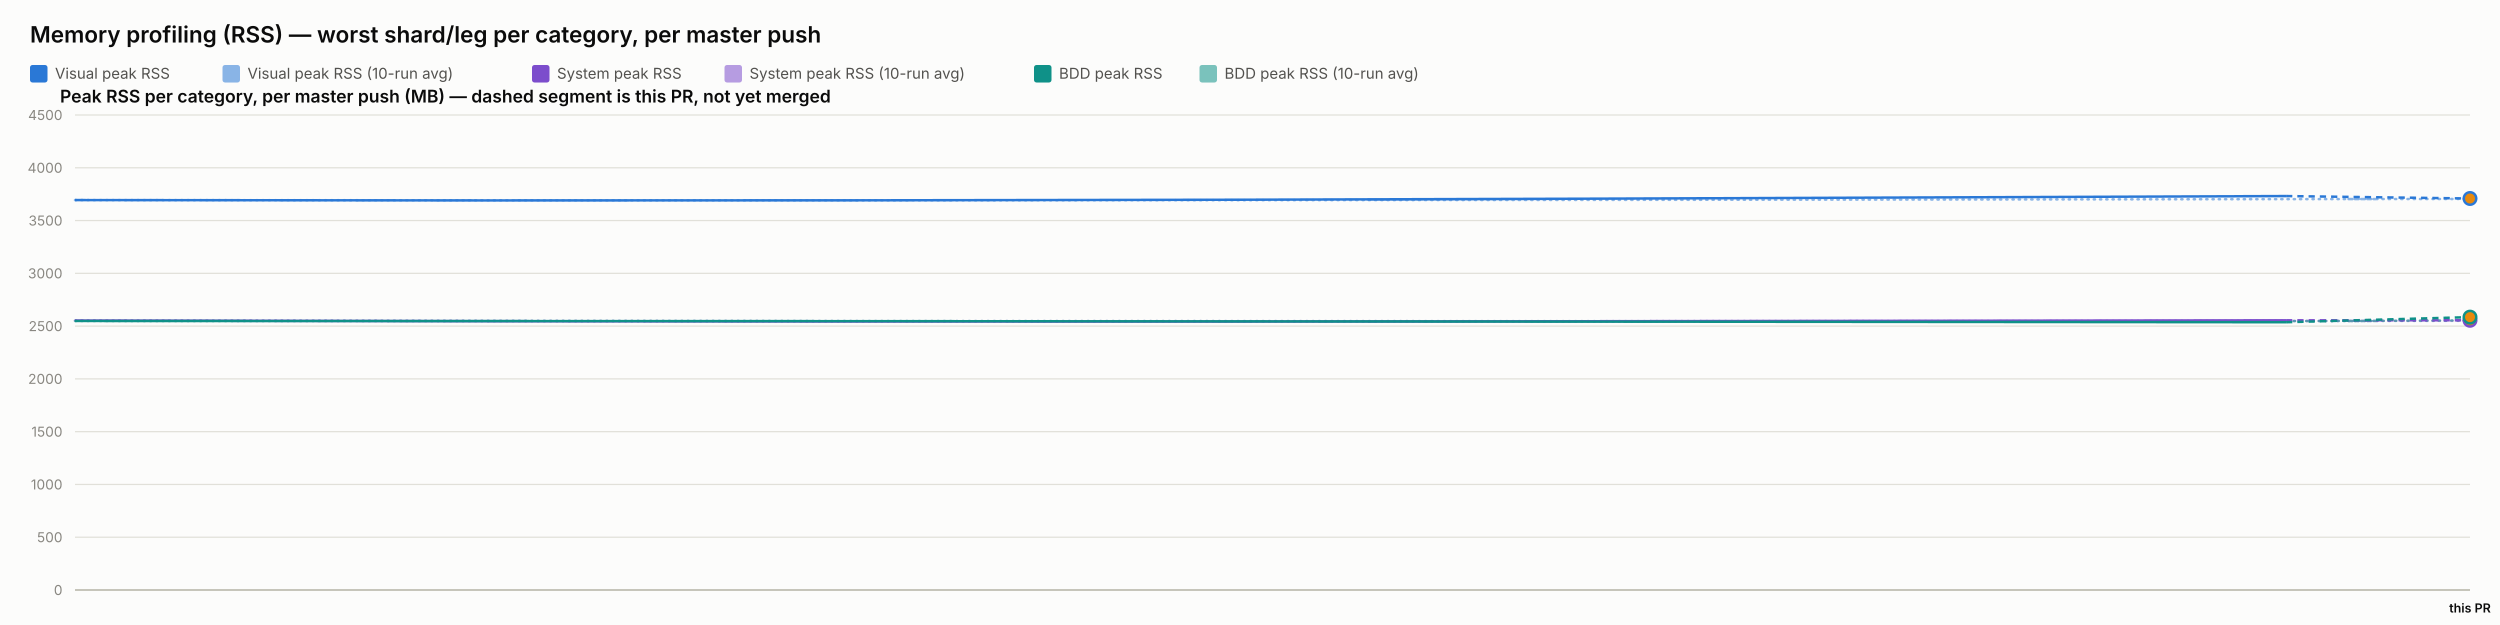
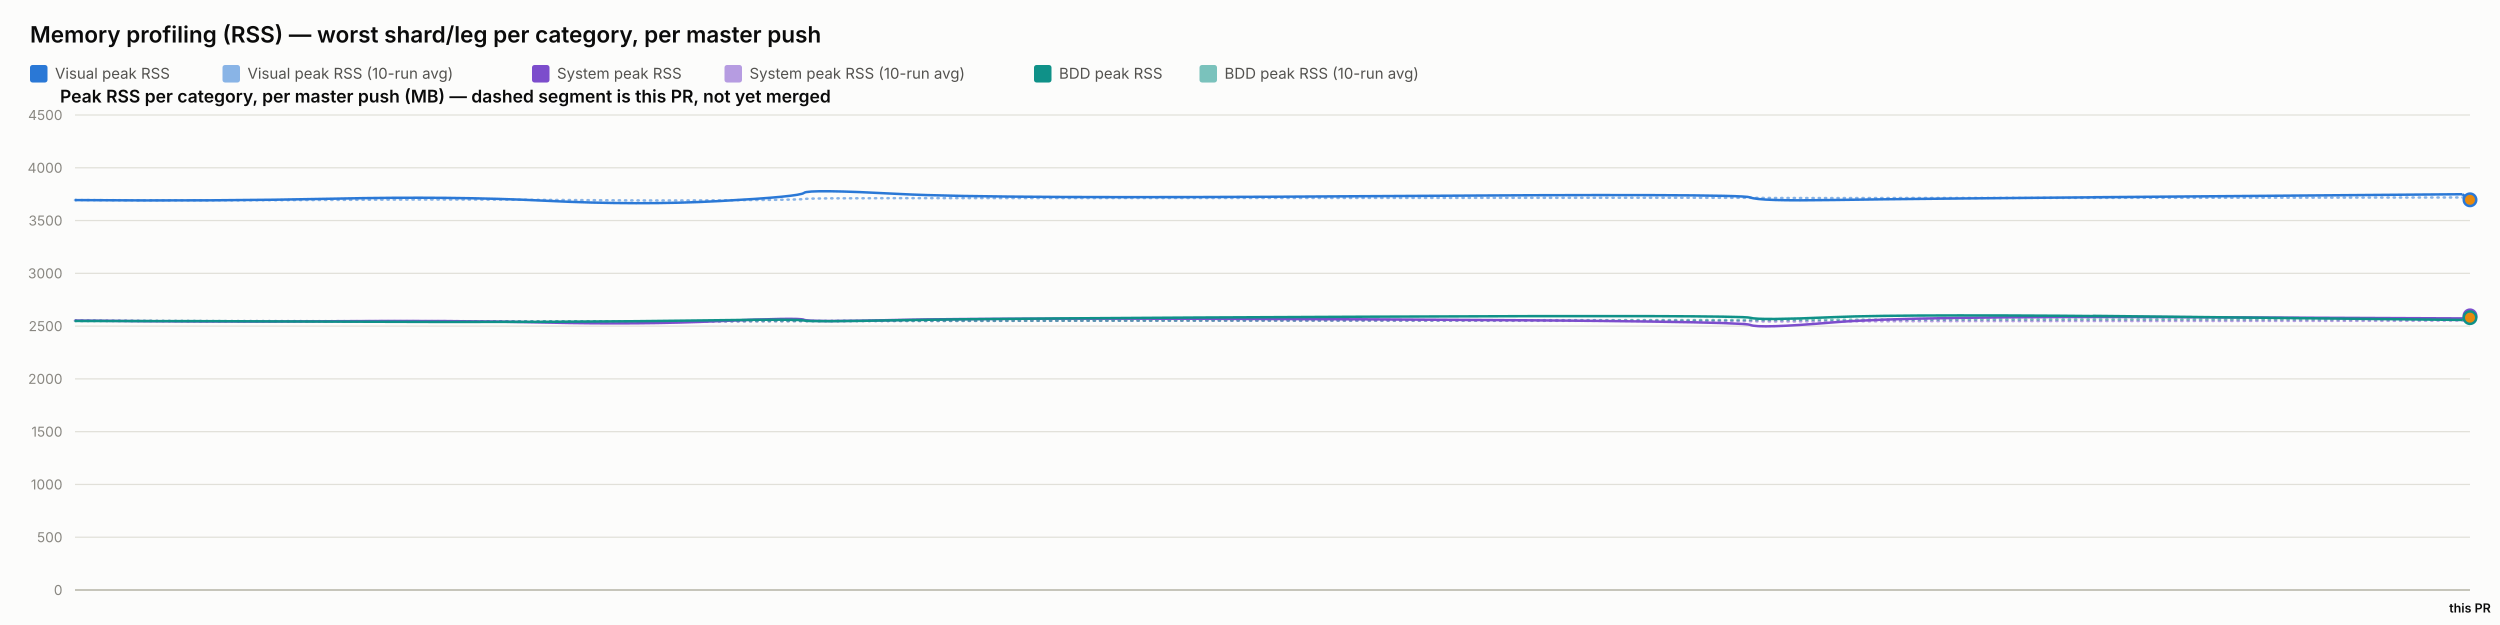
<svg xmlns="http://www.w3.org/2000/svg" width="2000" height="500" viewBox="0 0 2000 500" font-family="system-ui, -apple-system, sans-serif">
  <rect x="0" y="0" width="2000" height="500" fill="#fcfcfb" />
  <text x="24" y="34" font-size="18" font-weight="600" fill="#0b0b0b">Memory profiling (RSS) — worst shard/leg per category, per master push</text>
  <rect x="24" y="52" width="14" height="14" rx="2" fill="#2a78d6" />
  <text x="44" y="63" font-size="12" fill="#52514e" font-family="system-ui, -apple-system, sans-serif">Visual peak RSS</text>
  <rect x="178" y="52" width="14" height="14" rx="2" fill="#2a78d6" opacity="0.55" />
  <text x="198" y="63" font-size="12" fill="#52514e" font-family="system-ui, -apple-system, sans-serif">Visual peak RSS (10-run avg)</text>
  <rect x="425.6" y="52" width="14" height="14" rx="2" fill="#7c4dcc" />
  <text x="445.6" y="63" font-size="12" fill="#52514e" font-family="system-ui, -apple-system, sans-serif">System peak RSS</text>
  <rect x="579.6" y="52" width="14" height="14" rx="2" fill="#7c4dcc" opacity="0.55" />
  <text x="599.6" y="63" font-size="12" fill="#52514e" font-family="system-ui, -apple-system, sans-serif">System peak RSS (10-run avg)</text>
  <rect x="827.2" y="52" width="14" height="14" rx="2" fill="#0f9188" />
  <text x="847.2" y="63" font-size="12" fill="#52514e" font-family="system-ui, -apple-system, sans-serif">BDD peak RSS</text>
  <rect x="959.6" y="52" width="14" height="14" rx="2" fill="#0f9188" opacity="0.55" />
  <text x="979.6" y="63" font-size="12" fill="#52514e" font-family="system-ui, -apple-system, sans-serif">BDD peak RSS (10-run avg)</text>
  <text x="48" y="82" font-size="14" font-weight="600" fill="#0b0b0b" font-family="system-ui, -apple-system, sans-serif">Peak RSS per category, per master push (MB) — dashed segment is this PR, not yet merged</text>
  <line x1="60" y1="472" x2="1976" y2="472" stroke="#e1e0d9" stroke-width="1" />
  <text x="50" y="476" font-size="11" text-anchor="end" fill="#898781" font-family="system-ui, -apple-system, sans-serif">0</text>
  <line x1="60" y1="429.778" x2="1976" y2="429.778" stroke="#e1e0d9" stroke-width="1" />
  <text x="50" y="433.778" font-size="11" text-anchor="end" fill="#898781" font-family="system-ui, -apple-system, sans-serif">500</text>
  <line x1="60" y1="387.556" x2="1976" y2="387.556" stroke="#e1e0d9" stroke-width="1" />
  <text x="50" y="391.556" font-size="11" text-anchor="end" fill="#898781" font-family="system-ui, -apple-system, sans-serif">1000</text>
  <line x1="60" y1="345.333" x2="1976" y2="345.333" stroke="#e1e0d9" stroke-width="1" />
  <text x="50" y="349.333" font-size="11" text-anchor="end" fill="#898781" font-family="system-ui, -apple-system, sans-serif">1500</text>
  <line x1="60" y1="303.111" x2="1976" y2="303.111" stroke="#e1e0d9" stroke-width="1" />
  <text x="50" y="307.111" font-size="11" text-anchor="end" fill="#898781" font-family="system-ui, -apple-system, sans-serif">2000</text>
  <line x1="60" y1="260.889" x2="1976" y2="260.889" stroke="#e1e0d9" stroke-width="1" />
  <text x="50" y="264.889" font-size="11" text-anchor="end" fill="#898781" font-family="system-ui, -apple-system, sans-serif">2500</text>
  <line x1="60" y1="218.667" x2="1976" y2="218.667" stroke="#e1e0d9" stroke-width="1" />
  <text x="50" y="222.667" font-size="11" text-anchor="end" fill="#898781" font-family="system-ui, -apple-system, sans-serif">3000</text>
  <line x1="60" y1="176.444" x2="1976" y2="176.444" stroke="#e1e0d9" stroke-width="1" />
  <text x="50" y="180.444" font-size="11" text-anchor="end" fill="#898781" font-family="system-ui, -apple-system, sans-serif">3500</text>
  <line x1="60" y1="134.222" x2="1976" y2="134.222" stroke="#e1e0d9" stroke-width="1" />
  <text x="50" y="138.222" font-size="11" text-anchor="end" fill="#898781" font-family="system-ui, -apple-system, sans-serif">4000</text>
  <line x1="60" y1="92" x2="1976" y2="92" stroke="#e1e0d9" stroke-width="1" />
  <text x="50" y="96" font-size="11" text-anchor="end" fill="#898781" font-family="system-ui, -apple-system, sans-serif">4500</text>
  <line x1="60" y1="472" x2="1976" y2="472" stroke="#c3c2b7" stroke-width="1.5" />
-   <path d="M 60 160.06 Q 727.247 160.534 1278.051 159.919 Q 1828.855 159.304 1902.427 159.24 Q 1828.855 159.304 1976 159.176" fill="none" stroke="#2a78d6" stroke-width="2" stroke-dasharray="1,4" stroke-linecap="round" opacity="0.55" />
-   <path d="M 60 256.427 Q 727.247 257.075 1278.051 256.935 Q 1828.855 256.795 1902.427 256.723 Q 1828.855 256.795 1976 256.652" fill="none" stroke="#7c4dcc" stroke-width="2" stroke-dasharray="1,4" stroke-linecap="round" opacity="0.55" />
-   <path d="M 60 256.782 Q 727.247 256.804 1278.051 256.967 Q 1828.855 257.13 1902.427 256.701 Q 1828.855 257.13 1976 256.273" fill="none" stroke="#0f9188" stroke-width="2" stroke-dasharray="1,4" stroke-linecap="round" opacity="0.55" />
-   <path d="M 60 160.06 Q 727.247 161.009 1278.051 158.927 Q 727.247 161.009 1828.855 156.844" fill="none" stroke="#2a78d6" stroke-width="2" />
-   <path d="M 1828.855 156.844 L 1976 158.792" fill="none" stroke="#2a78d6" stroke-width="2" stroke-dasharray="5,4" />
-   <circle cx="1976" cy="158.792" r="5" fill="#e8890c" stroke="#2a78d6" stroke-width="2" />
-   <path d="M 60 256.427 Q 727.247 257.723 1278.051 256.978 Q 727.247 257.723 1828.855 256.234" fill="none" stroke="#7c4dcc" stroke-width="2" />
-   <path d="M 1828.855 256.234 L 1976 256.225" fill="none" stroke="#7c4dcc" stroke-width="2" stroke-dasharray="5,4" />
-   <circle cx="1976" cy="256.225" r="5" fill="#e8890c" stroke="#7c4dcc" stroke-width="2" />
-   <path d="M 60 256.782 Q 727.247 256.825 1278.051 257.304 Q 727.247 256.825 1828.855 257.783" fill="none" stroke="#0f9188" stroke-width="2" />
-   <path d="M 1828.855 257.783 L 1976 253.701" fill="none" stroke="#0f9188" stroke-width="2" stroke-dasharray="5,4" />
-   <circle cx="1976" cy="253.701" r="5" fill="#e8890c" stroke="#0f9188" stroke-width="2" />
+   <path d="M 60 160.06 Q 173.924 160.534 267.967 159.919 Q 362.01 159.304 436.721 159.938 Q 511.432 160.573 575.691 160.247 Q 639.949 159.922 643.225 159.202 Q 646.501 158.481 719.736 158.525 Q 792.97 158.569 1093.324 158.332 Q 1393.677 158.095 1400.156 158.258 Q 1406.636 158.421 1466.763 158.45 Q 1526.891 158.478 1748.362 158.244 Q 1969.834 158.01 1972.917 157.952 Q 1969.834 158.01 1976 157.894" fill="none" stroke="#2a78d6" stroke-width="2" stroke-dasharray="1,4" stroke-linecap="round" opacity="0.55" />
+   <path d="M 60 256.427 Q 173.924 257.075 267.967 256.935 Q 362.01 256.795 436.721 257.173 Q 511.432 257.552 575.691 257.189 Q 639.949 256.825 643.225 256.9 Q 646.501 256.974 719.736 256.772 Q 792.97 256.571 1093.324 256.585 Q 1393.677 256.6 1400.156 256.956 Q 1406.636 257.311 1466.763 257.085 Q 1526.891 256.858 1748.362 256.773 Q 1969.834 256.687 1972.917 256.436 Q 1969.834 256.687 1976 256.185" fill="none" stroke="#7c4dcc" stroke-width="2" stroke-dasharray="1,4" stroke-linecap="round" opacity="0.55" />
+   <path d="M 60 256.782 Q 173.924 256.804 267.967 256.967 Q 362.01 257.13 436.721 257.127 Q 511.432 257.125 575.691 256.936 Q 639.949 256.747 643.225 256.82 Q 646.501 256.894 719.736 256.736 Q 792.97 256.578 1093.324 256.293 Q 1393.677 256.009 1400.156 256.03 Q 1406.636 256.05 1466.763 255.8 Q 1526.891 255.55 1748.362 255.509 Q 1969.834 255.468 1972.917 255.333 Q 1969.834 255.468 1976 255.198" fill="none" stroke="#0f9188" stroke-width="2" stroke-dasharray="1,4" stroke-linecap="round" opacity="0.55" />
+   <path d="M 60 160.06 Q 173.924 161.009 267.967 158.927 Q 362.01 156.844 436.721 160.611 Q 511.432 164.377 575.691 160.848 Q 639.949 157.319 643.225 154.299 Q 646.501 151.279 719.736 155.187 Q 792.97 159.094 1093.324 156.937 Q 1393.677 154.78 1400.156 157.905 Q 1406.636 161.029 1466.763 160.008 Q 1526.891 158.987 1748.362 157.184 Q 1526.891 158.987 1969.834 155.381" fill="none" stroke="#2a78d6" stroke-width="2" />
+   <path d="M 1969.834 155.381 L 1976 159.854" fill="none" stroke="#2a78d6" stroke-width="2" stroke-dasharray="5,4" />
+   <circle cx="1976" cy="159.854" r="5" fill="#e8890c" stroke="#2a78d6" stroke-width="2" />
+   <path d="M 60 256.427 Q 173.924 257.723 267.967 256.978 Q 362.01 256.234 436.721 258.029 Q 511.432 259.824 575.691 256.871 Q 639.949 253.918 643.225 255.819 Q 646.501 257.721 719.736 255.934 Q 792.97 254.148 1093.324 255.476 Q 1393.677 256.804 1400.156 259.904 Q 1406.636 263.003 1466.763 257.892 Q 1526.891 252.78 1748.362 253.75 Q 1526.891 252.78 1969.834 254.72" fill="none" stroke="#7c4dcc" stroke-width="2" />
+   <path d="M 1969.834 254.72 L 1976 252.696" fill="none" stroke="#7c4dcc" stroke-width="2" stroke-dasharray="5,4" />
+   <circle cx="1976" cy="252.696" r="5" fill="#e8890c" stroke="#7c4dcc" stroke-width="2" />
+   <path d="M 60 256.782 Q 173.924 256.825 267.967 257.304 Q 362.01 257.783 436.721 257.446 Q 511.432 257.11 575.691 256.173 Q 639.949 255.235 643.225 256.432 Q 646.501 257.629 719.736 256.154 Q 792.97 254.68 1093.324 253.355 Q 1393.677 252.03 1400.156 254.202 Q 1406.636 256.375 1466.763 253.712 Q 1526.891 251.05 1748.362 253.506 Q 1526.891 251.05 1969.834 255.963" fill="none" stroke="#0f9188" stroke-width="2" />
+   <path d="M 1969.834 255.963 L 1976 254.126" fill="none" stroke="#0f9188" stroke-width="2" stroke-dasharray="5,4" />
+   <circle cx="1976" cy="254.126" r="5" fill="#e8890c" stroke="#0f9188" stroke-width="2" />
  <text x="1976" y="490" font-size="10" text-anchor="middle" fill="#0b0b0b" font-family="system-ui, -apple-system, sans-serif" font-weight="600">this PR</text>
</svg>
